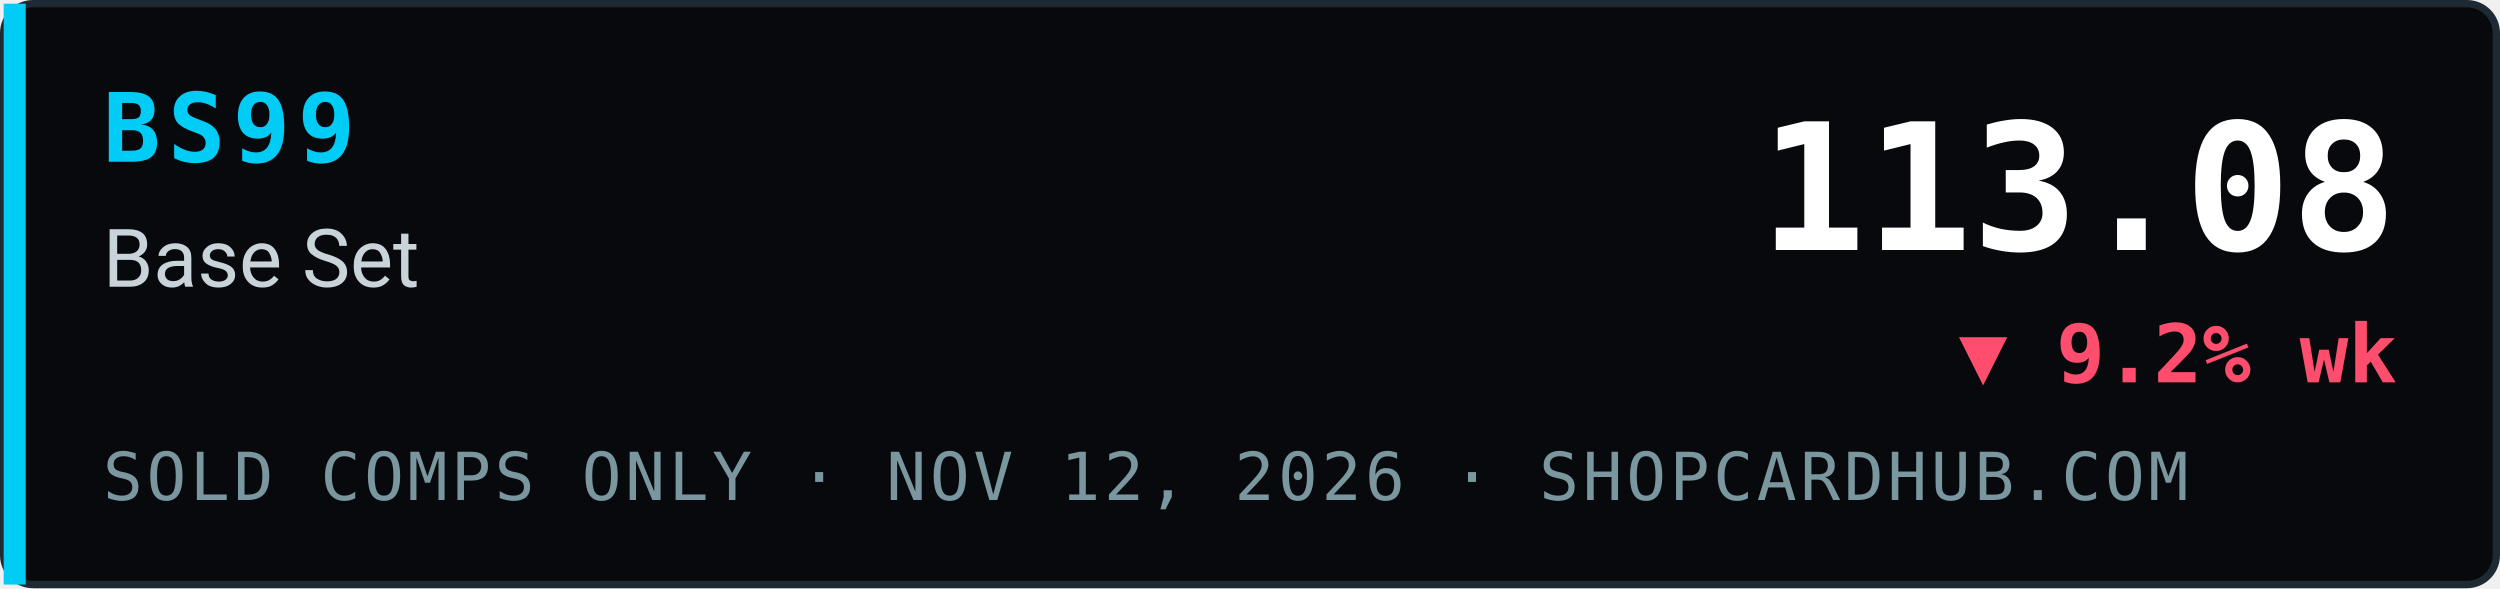
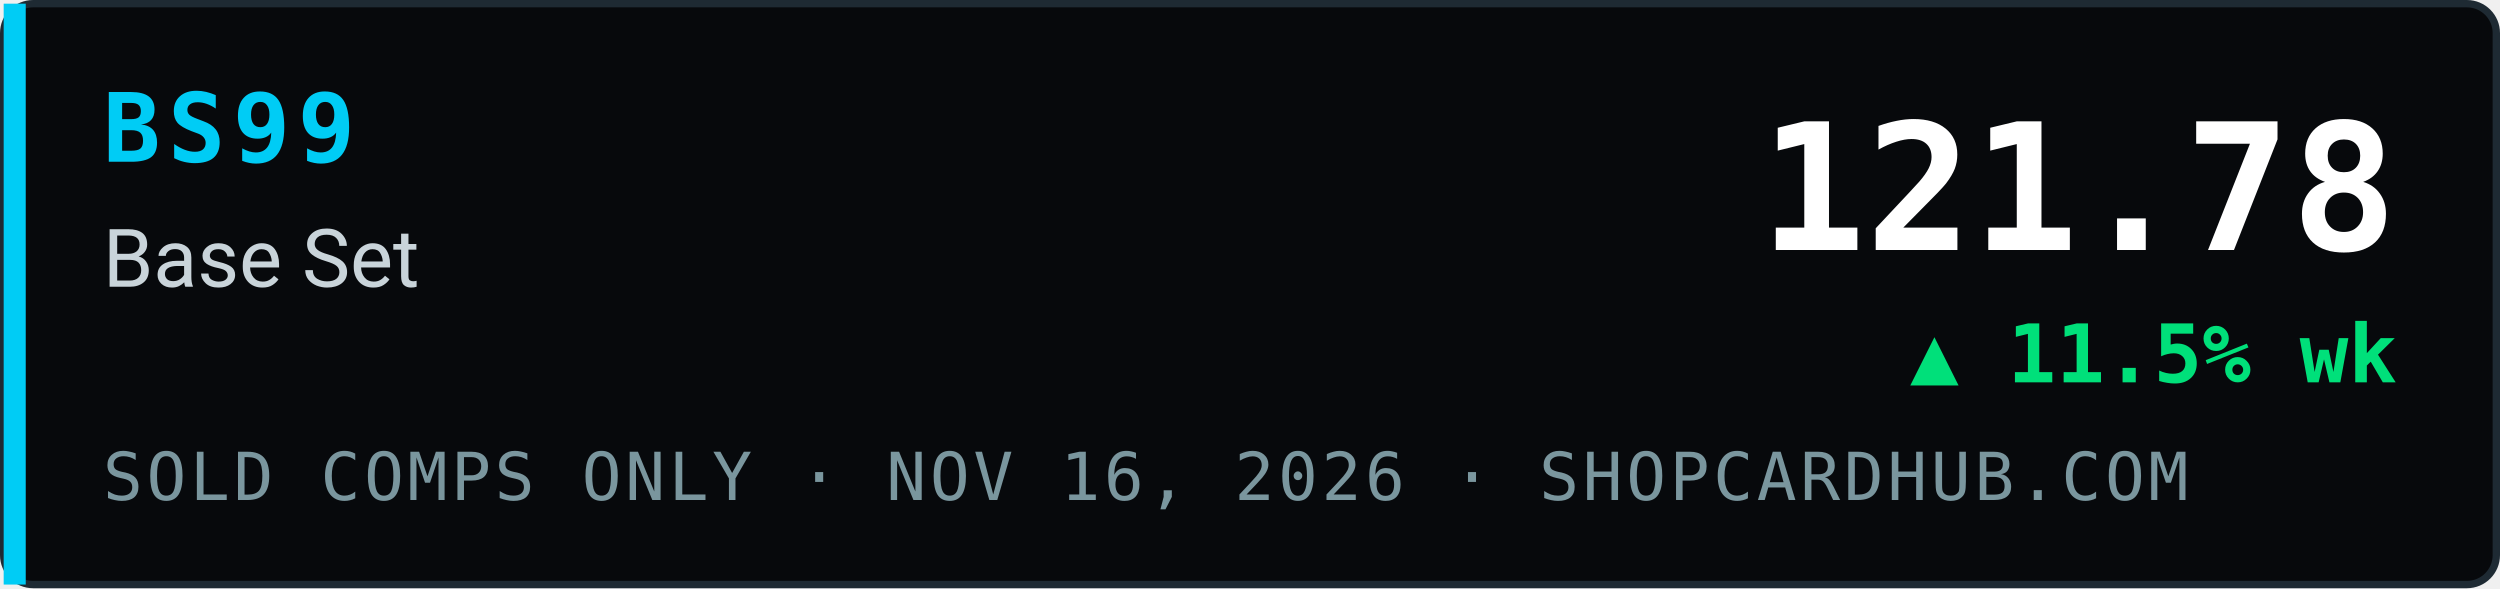
- <svg xmlns="http://www.w3.org/2000/svg" width="340" height="80" viewBox="0 0 340 80" role="img" aria-label="BS99 Base Set index 113.08, ▼ 9.2% wk, sold comps only, ShopCardHub">
+ <svg xmlns="http://www.w3.org/2000/svg" width="340" height="80" viewBox="0 0 340 80" role="img" aria-label="BS99 Base Set index 121.78, ▲ 11.5% wk, sold comps only, ShopCardHub">
  <rect x="0.5" y="0.5" width="339" height="79" rx="4" fill="#07090c" stroke="#1e2a33" />
  <rect x="0.5" y="0.5" width="3" height="79" fill="#00ccf5" />
  <text x="14" y="22" font-family="ui-monospace,SFMono-Regular,Menlo,Consolas,monospace" font-size="13" font-weight="700" fill="#00ccf5" letter-spacing="1">BS99</text>
  <text x="14" y="39" font-family="system-ui,-apple-system,Segoe UI,Roboto,Helvetica,Arial,sans-serif" font-size="11" fill="#c9d4da">Base Set</text>
-   <text x="14" y="68" font-family="ui-monospace,SFMono-Regular,Menlo,Consolas,monospace" font-size="9" fill="#7a969e" letter-spacing="0.5">SOLD COMPS ONLY · NOV 12, 2026 · SHOPCARDHUB.COM</text>
-   <text x="326" y="34" text-anchor="end" font-family="ui-monospace,SFMono-Regular,Menlo,Consolas,monospace" font-size="24" font-weight="700" fill="#ffffff">113.08</text>
-   <text x="326" y="52" text-anchor="end" font-family="ui-monospace,SFMono-Regular,Menlo,Consolas,monospace" font-size="11" font-weight="700" fill="#ff4d6d">▼ 9.2% wk</text>
+   <text x="14" y="68" font-family="ui-monospace,SFMono-Regular,Menlo,Consolas,monospace" font-size="9" fill="#7a969e" letter-spacing="0.5">SOLD COMPS ONLY · NOV 16, 2026 · SHOPCARDHUB.COM</text>
+   <text x="326" y="34" text-anchor="end" font-family="ui-monospace,SFMono-Regular,Menlo,Consolas,monospace" font-size="24" font-weight="700" fill="#ffffff">121.78</text>
+   <text x="326" y="52" text-anchor="end" font-family="ui-monospace,SFMono-Regular,Menlo,Consolas,monospace" font-size="11" font-weight="700" fill="#00e07a">▲ 11.5% wk</text>
</svg>
